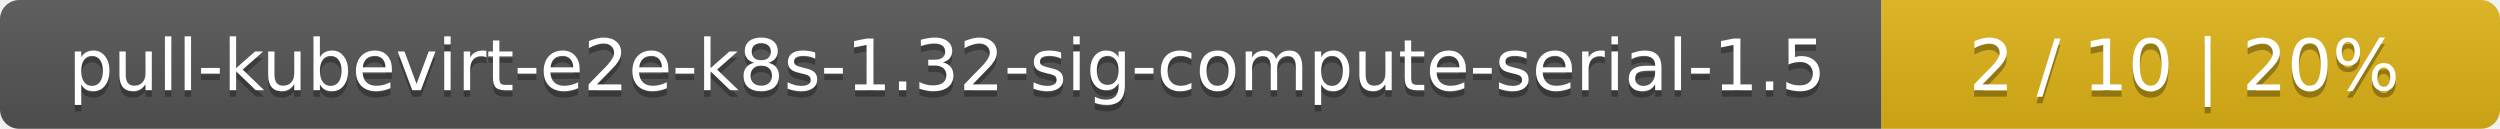
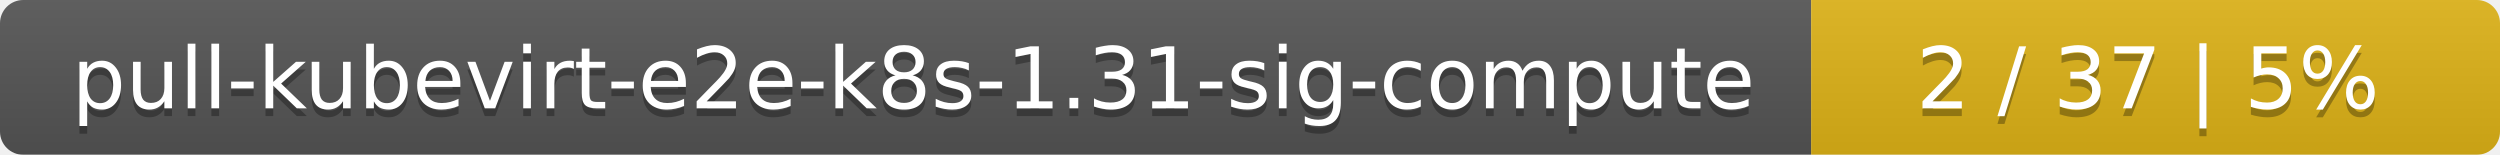
- <svg xmlns="http://www.w3.org/2000/svg" width="388" height="20">
+ <svg xmlns="http://www.w3.org/2000/svg" width="323" height="20">
  <linearGradient id="smooth" x2="0" y2="100%">
    <stop offset="0" stop-color="#bbb" stop-opacity=".1" />
    <stop offset="1" stop-opacity=".1" />
  </linearGradient>
  <mask id="round">
-     <rect width="388" height="20" rx="3" fill="#fff" />
+     <rect width="323" height="20" rx="3" fill="#fff" />
  </mask>
  <g mask="url(#round)">
-     <rect width="292" height="20" fill="#555" />
-     <rect x="292" width="96" height="20" fill="#dfb317" />
-     <rect width="388" height="20" fill="url(#smooth)" />
+     <rect width="234" height="20" fill="#555" />
+     <rect x="234" width="89" height="20" fill="#dfb317" />
+     <rect width="323" height="20" fill="url(#smooth)" />
  </g>
  <g fill="#fff" text-anchor="middle" font-family="DejaVu Sans,Verdana,Geneva,sans-serif" font-size="11">
-     <text x="147" y="15" fill="#010101" fill-opacity=".3">pull-kubevirt-e2e-k8s-1.32-sig-compute-serial-1.5</text>
-     <text x="147" y="14">pull-kubevirt-e2e-k8s-1.32-sig-compute-serial-1.5</text>
-     <text x="339" y="15" fill="#010101" fill-opacity=".3">2 / 10    |    20%</text>
-     <text x="339" y="14">2 / 10    |    20%</text>
+     <text x="118" y="15" fill="#010101" fill-opacity=".3">pull-kubevirt-e2e-k8s-1.31-sig-compute</text>
+     <text x="118" y="14">pull-kubevirt-e2e-k8s-1.31-sig-compute</text>
+     <text x="277.5" y="15" fill="#010101" fill-opacity=".3">2 / 37    |    5%</text>
+     <text x="277.5" y="14">2 / 37    |    5%</text>
  </g>
</svg>
